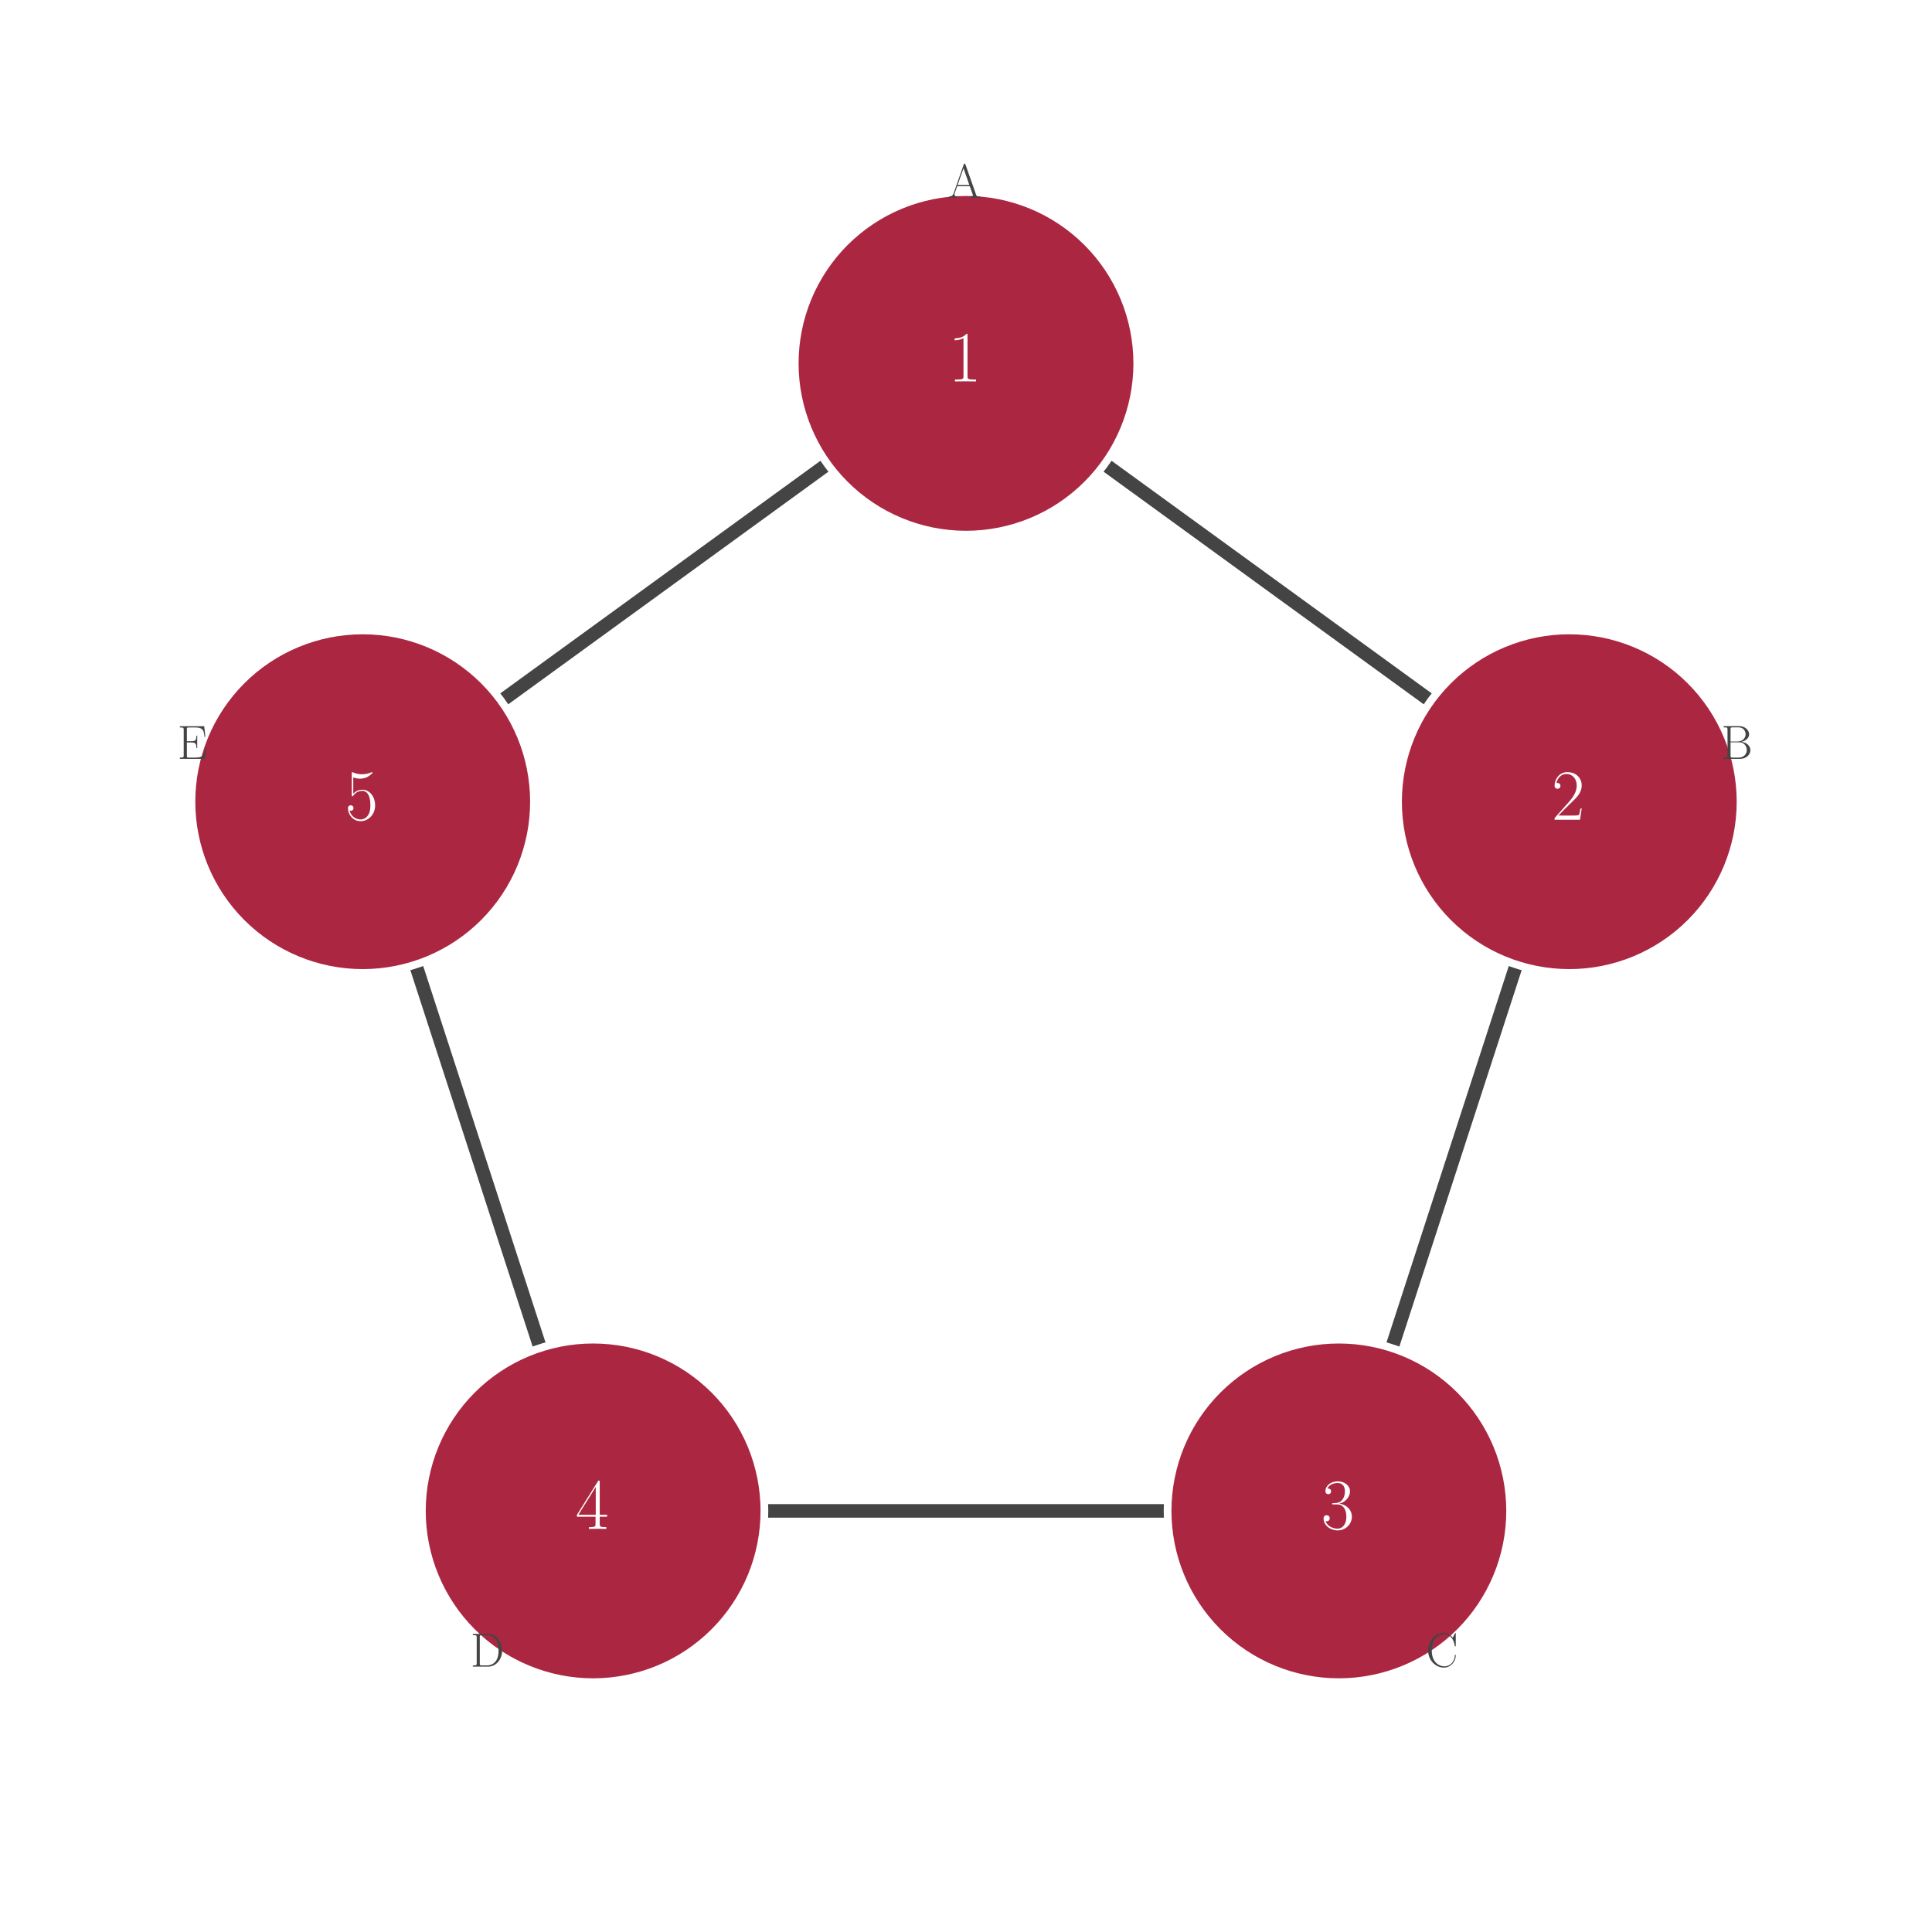
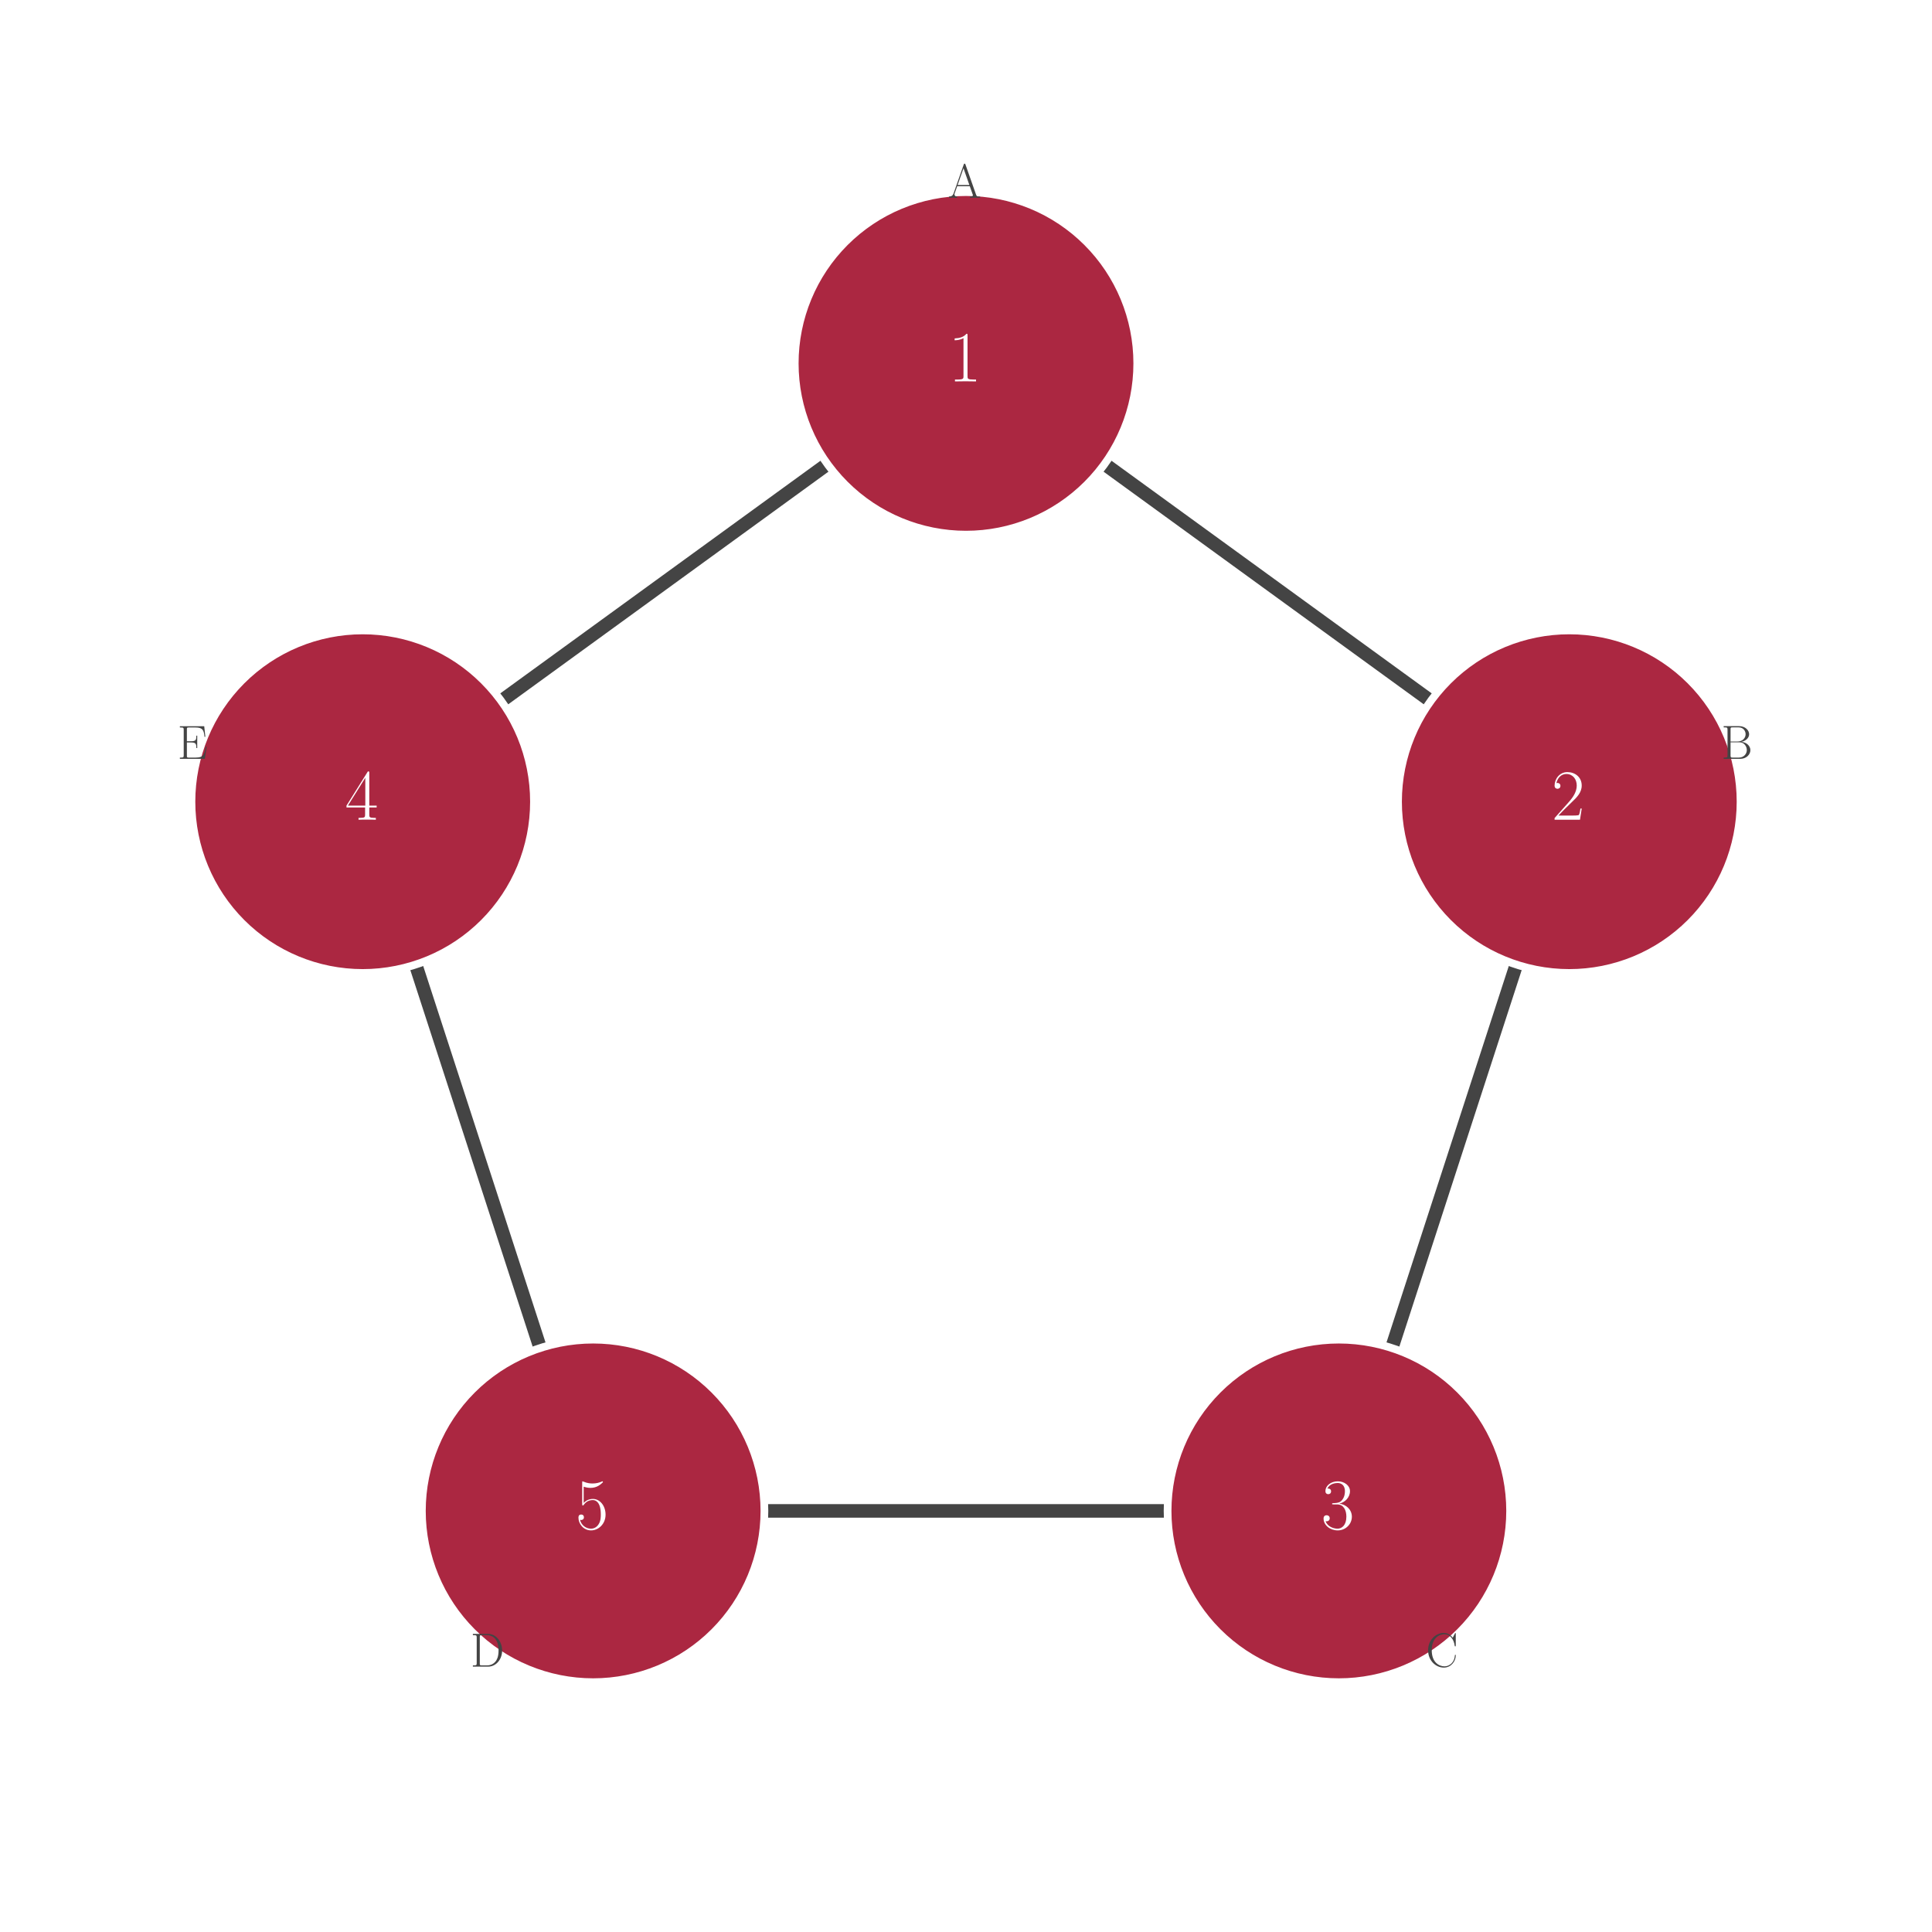
<svg xmlns="http://www.w3.org/2000/svg" xmlns:xlink="http://www.w3.org/1999/xlink" width="400pt" height="400pt" viewBox="0 0 400 400" version="1.1">
  <defs>
    <style type="text/css">*{stroke-linejoin: round; stroke-linecap: butt}</style>
  </defs>
  <g id="figure_1">
    <g id="patch_1">
      <path d="M 0 400  L 400 400  L 400 0  L 0 0  z " style="fill: #ffffff" />
    </g>
    <g id="axes_1">
      <g id="line2d_1">
-         <path d="M 200 75.233  L 324.905 165.982  " clip-path="url(#p0f4e81df4d)" style="fill: none; stroke: #444444; stroke-width: 2.8; stroke-linecap: square" />
+         <path d="M 200 75.233  L 324.905 165.982  " clip-path="url(#p745fadf81f)" style="fill: none; stroke: #444444; stroke-width: 2.8; stroke-linecap: square" />
      </g>
      <g id="line2d_2">
-         <path d="M 324.905 165.982  L 277.196 312.817  " clip-path="url(#p0f4e81df4d)" style="fill: none; stroke: #444444; stroke-width: 2.8; stroke-linecap: square" />
+         <path d="M 324.905 165.982  L 277.196 312.817  " clip-path="url(#p745fadf81f)" style="fill: none; stroke: #444444; stroke-width: 2.8; stroke-linecap: square" />
      </g>
      <g id="line2d_3">
-         <path d="M 277.196 312.817  L 122.804 312.817  " clip-path="url(#p0f4e81df4d)" style="fill: none; stroke: #444444; stroke-width: 2.8; stroke-linecap: square" />
+         <path d="M 277.196 312.817  L 122.804 312.817  " clip-path="url(#p745fadf81f)" style="fill: none; stroke: #444444; stroke-width: 2.8; stroke-linecap: square" />
      </g>
      <g id="line2d_4">
-         <path d="M 122.804 312.817  L 75.095 165.982  " clip-path="url(#p0f4e81df4d)" style="fill: none; stroke: #444444; stroke-width: 2.8; stroke-linecap: square" />
+         <path d="M 122.804 312.817  L 75.095 165.982  " clip-path="url(#p745fadf81f)" style="fill: none; stroke: #444444; stroke-width: 2.8; stroke-linecap: square" />
      </g>
      <g id="line2d_5">
-         <path d="M 75.095 165.982  L 200 75.233  " clip-path="url(#p0f4e81df4d)" style="fill: none; stroke: #444444; stroke-width: 2.8; stroke-linecap: square" />
+         <path d="M 75.095 165.982  L 200 75.233  " clip-path="url(#p745fadf81f)" style="fill: none; stroke: #444444; stroke-width: 2.8; stroke-linecap: square" />
      </g>
      <g id="patch_2">
-         <path d="M 200 110.693  C 209.404 110.693 218.424 106.957 225.074 100.307  C 231.724 93.658 235.46 84.638 235.46 75.233  C 235.46 65.829 231.724 56.809 225.074 50.16  C 218.424 43.51 209.404 39.774 200 39.774  C 190.596 39.774 181.576 43.51 174.926 50.16  C 168.276 56.809 164.54 65.829 164.54 75.233  C 164.54 84.638 168.276 93.658 174.926 100.307  C 181.576 106.957 190.596 110.693 200 110.693  z " clip-path="url(#p0f4e81df4d)" style="fill: #ab2741; stroke: #ffffff; stroke-width: 1.6; stroke-linejoin: miter" />
+         <path d="M 200 110.693  C 209.404 110.693 218.424 106.957 225.074 100.307  C 231.724 93.658 235.46 84.638 235.46 75.233  C 235.46 65.829 231.724 56.809 225.074 50.16  C 218.424 43.51 209.404 39.774 200 39.774  C 190.596 39.774 181.576 43.51 174.926 50.16  C 168.276 56.809 164.54 65.829 164.54 75.233  C 164.54 84.638 168.276 93.658 174.926 100.307  C 181.576 106.957 190.596 110.693 200 110.693  z " clip-path="url(#p745fadf81f)" style="fill: #ab2741; stroke: #ffffff; stroke-width: 1.6; stroke-linejoin: miter" />
      </g>
      <g id="patch_3">
-         <path d="M 324.905 201.442  C 334.309 201.442 343.33 197.706 349.979 191.056  C 356.629 184.407 360.365 175.387 360.365 165.982  C 360.365 156.578 356.629 147.558 349.979 140.909  C 343.33 134.259 334.309 130.523 324.905 130.523  C 315.501 130.523 306.481 134.259 299.831 140.909  C 293.182 147.558 289.445 156.578 289.445 165.982  C 289.445 175.387 293.182 184.407 299.831 191.056  C 306.481 197.706 315.501 201.442 324.905 201.442  z " clip-path="url(#p0f4e81df4d)" style="fill: #ab2741; stroke: #ffffff; stroke-width: 1.6; stroke-linejoin: miter" />
+         <path d="M 324.905 201.442  C 334.309 201.442 343.33 197.706 349.979 191.056  C 356.629 184.407 360.365 175.387 360.365 165.982  C 360.365 156.578 356.629 147.558 349.979 140.909  C 343.33 134.259 334.309 130.523 324.905 130.523  C 315.501 130.523 306.481 134.259 299.831 140.909  C 293.182 147.558 289.445 156.578 289.445 165.982  C 289.445 175.387 293.182 184.407 299.831 191.056  C 306.481 197.706 315.501 201.442 324.905 201.442  z " clip-path="url(#p745fadf81f)" style="fill: #ab2741; stroke: #ffffff; stroke-width: 1.6; stroke-linejoin: miter" />
      </g>
      <g id="patch_4">
-         <path d="M 277.196 348.277  C 286.6 348.277 295.62 344.541 302.27 337.891  C 308.919 331.242 312.656 322.222 312.656 312.817  C 312.656 303.413 308.919 294.393 302.27 287.743  C 295.62 281.094 286.6 277.357 277.196 277.357  C 267.792 277.357 258.771 281.094 252.122 287.743  C 245.472 294.393 241.736 303.413 241.736 312.817  C 241.736 322.222 245.472 331.242 252.122 337.891  C 258.771 344.541 267.792 348.277 277.196 348.277  z " clip-path="url(#p0f4e81df4d)" style="fill: #ab2741; stroke: #ffffff; stroke-width: 1.6; stroke-linejoin: miter" />
+         <path d="M 277.196 348.277  C 286.6 348.277 295.62 344.541 302.27 337.891  C 308.919 331.242 312.656 322.222 312.656 312.817  C 312.656 303.413 308.919 294.393 302.27 287.743  C 295.62 281.094 286.6 277.357 277.196 277.357  C 267.792 277.357 258.771 281.094 252.122 287.743  C 245.472 294.393 241.736 303.413 241.736 312.817  C 241.736 322.222 245.472 331.242 252.122 337.891  C 258.771 344.541 267.792 348.277 277.196 348.277  z " clip-path="url(#p745fadf81f)" style="fill: #ab2741; stroke: #ffffff; stroke-width: 1.6; stroke-linejoin: miter" />
      </g>
      <g id="patch_5">
-         <path d="M 122.804 348.277  C 132.208 348.277 141.229 344.541 147.878 337.891  C 154.528 331.242 158.264 322.222 158.264 312.817  C 158.264 303.413 154.528 294.393 147.878 287.743  C 141.229 281.094 132.208 277.357 122.804 277.357  C 113.4 277.357 104.38 281.094 97.73 287.743  C 91.081 294.393 87.344 303.413 87.344 312.817  C 87.344 322.222 91.081 331.242 97.73 337.891  C 104.38 344.541 113.4 348.277 122.804 348.277  z " clip-path="url(#p0f4e81df4d)" style="fill: #ab2741; stroke: #ffffff; stroke-width: 1.6; stroke-linejoin: miter" />
+         <path d="M 122.804 348.277  C 132.208 348.277 141.229 344.541 147.878 337.891  C 154.528 331.242 158.264 322.222 158.264 312.817  C 158.264 303.413 154.528 294.393 147.878 287.743  C 141.229 281.094 132.208 277.357 122.804 277.357  C 113.4 277.357 104.38 281.094 97.73 287.743  C 91.081 294.393 87.344 303.413 87.344 312.817  C 87.344 322.222 91.081 331.242 97.73 337.891  C 104.38 344.541 113.4 348.277 122.804 348.277  z " clip-path="url(#p745fadf81f)" style="fill: #ab2741; stroke: #ffffff; stroke-width: 1.6; stroke-linejoin: miter" />
      </g>
      <g id="patch_6">
-         <path d="M 75.095 201.442  C 84.499 201.442 93.519 197.706 100.169 191.056  C 106.818 184.407 110.555 175.387 110.555 165.982  C 110.555 156.578 106.818 147.558 100.169 140.909  C 93.519 134.259 84.499 130.523 75.095 130.523  C 65.691 130.523 56.67 134.259 50.021 140.909  C 43.371 147.558 39.635 156.578 39.635 165.982  C 39.635 175.387 43.371 184.407 50.021 191.056  C 56.67 197.706 65.691 201.442 75.095 201.442  z " clip-path="url(#p0f4e81df4d)" style="fill: #ab2741; stroke: #ffffff; stroke-width: 1.6; stroke-linejoin: miter" />
+         <path d="M 75.095 201.442  C 84.499 201.442 93.519 197.706 100.169 191.056  C 106.818 184.407 110.555 175.387 110.555 165.982  C 110.555 156.578 106.818 147.558 100.169 140.909  C 93.519 134.259 84.499 130.523 75.095 130.523  C 65.691 130.523 56.67 134.259 50.021 140.909  C 43.371 147.558 39.635 156.578 39.635 165.982  C 39.635 175.387 43.371 184.407 50.021 191.056  C 56.67 197.706 65.691 201.442 75.095 201.442  z " clip-path="url(#p745fadf81f)" style="fill: #ab2741; stroke: #ffffff; stroke-width: 1.6; stroke-linejoin: miter" />
      </g>
      <g id="text_1">
        <g style="fill: #ffffff" transform="translate(196.3419 78.96948) scale(0.15 -0.15)">
          <defs>
            <path id="CMR17-33" d="M 1702 4083  C 1702 4217 1696 4224 1606 4224  C 1356 3927 979 3833 620 3820  C 601 3820 569 3820 563 3808  C 556 3795 556 3782 556 3648  C 755 3648 1088 3686 1344 3839  L 1344 467  C 1344 243 1331 166 780 166  L 588 166  L 588 0  C 896 6 1216 12 1523 12  C 1830 12 2150 6 2457 0  L 2457 166  L 2265 166  C 1715 166 1702 236 1702 467  L 1702 4083  z " transform="scale(0.015625)" />
          </defs>
          <use xlink:href="#CMR17-33" transform="scale(0.996264)" />
        </g>
      </g>
      <g id="text_2">
        <g style="fill: #444444" transform="translate(196.264 40.95086) scale(0.1 -0.1)">
          <defs>
            <path id="CMR17-43" d="M 2323 4441  C 2291 4524 2278 4544 2214 4544  C 2150 4544 2137 4524 2105 4441  L 748 580  C 627 236 371 166 147 166  L 147 0  C 262 12 518 12 640 12  C 800 12 1056 12 1209 0  L 1209 166  C 908 179 864 382 864 459  C 864 516 876 548 889 586  L 1228 1536  L 2905 1536  L 3289 453  C 3321 376 3321 363 3321 338  C 3321 166 3046 166 2924 166  L 2924 0  C 3110 12 3443 12 3641 12  C 3808 12 4128 12 4281 0  L 4281 166  C 3942 166 3827 166 3744 402  L 2323 4441  z M 2067 3924  L 2848 1702  L 1286 1702  L 2067 3924  z " transform="scale(0.015625)" />
          </defs>
          <use xlink:href="#CMR17-43" transform="scale(0.996264)" />
        </g>
      </g>
      <g id="text_3">
        <g style="fill: #ffffff" transform="translate(321.2472 169.7185) scale(0.15 -0.15)">
          <defs>
            <path id="CMR17-34" d="M 2668 990  L 2553 990  C 2489 537 2438 460 2412 422  C 2380 371 1920 371 1830 371  L 601 371  C 832 620 1280 1073 1824 1596  C 2214 1966 2668 2400 2668 3033  C 2668 3788 2067 4224 1395 4224  C 691 4224 262 3603 262 3027  C 262 2777 448 2745 524 2745  C 588 2745 780 2783 780 3007  C 780 3206 614 3264 524 3264  C 486 3264 448 3257 422 3244  C 544 3788 915 4057 1305 4057  C 1862 4057 2227 3616 2227 3033  C 2227 2477 1900 1998 1536 1583  L 262 147  L 262 0  L 2515 0  L 2668 990  z " transform="scale(0.015625)" />
          </defs>
          <use xlink:href="#CMR17-34" transform="scale(0.996264)" />
        </g>
      </g>
      <g id="text_4">
        <g style="fill: #444444" transform="translate(356.3503 157.1096) scale(0.1 -0.1)">
          <defs>
            <path id="CMR17-44" d="M 332 4352  L 332 4185  C 774 4185 844 4185 844 3897  L 844 451  C 844 166 774 166 332 166  L 332 0  L 2534 0  C 3353 0 3885 578 3885 1155  C 3885 1726 3360 2214 2675 2259  C 3289 2380 3718 2790 3718 3276  C 3718 3808 3193 4352 2368 4352  L 332 4352  z M 1248 2304  L 1248 3936  C 1248 4153 1260 4185 1516 4185  L 2336 4185  C 2969 4185 3251 3673 3251 3276  C 3251 2790 2860 2304 2169 2304  L 1248 2304  z M 1516 166  C 1260 166 1248 198 1248 413  L 1248 2201  L 2432 2201  C 3091 2201 3411 1624 3411 1161  C 3411 698 3046 166 2348 166  L 1516 166  z " transform="scale(0.015625)" />
          </defs>
          <use xlink:href="#CMR17-44" transform="scale(0.996264)" />
        </g>
      </g>
      <g id="text_5">
        <g style="fill: #ffffff" transform="translate(273.5376 316.5534) scale(0.15 -0.15)">
          <defs>
            <path id="CMR17-35" d="M 1414 2176  C 1984 2176 2233 1673 2233 1094  C 2233 322 1824 25 1452 25  C 1113 25 563 193 390 691  C 422 678 454 678 486 678  C 640 678 755 780 755 947  C 755 1132 614 1216 486 1216  C 377 1216 211 1164 211 927  C 211 335 787 -128 1465 -128  C 2176 -128 2720 432 2720 1087  C 2720 1718 2208 2176 1600 2246  C 2086 2347 2553 2776 2553 3353  C 2553 3856 2048 4224 1472 4224  C 889 4224 377 3862 377 3347  C 377 3123 544 3084 627 3084  C 761 3084 876 3167 876 3334  C 876 3500 761 3584 627 3584  C 601 3584 569 3584 544 3571  C 729 3999 1235 4076 1459 4076  C 1683 4076 2105 3966 2105 3347  C 2105 3167 2080 2851 1862 2574  C 1670 2329 1452 2316 1241 2297  C 1209 2297 1062 2284 1036 2284  C 992 2278 966 2272 966 2227  C 966 2182 972 2176 1100 2176  L 1414 2176  z " transform="scale(0.015625)" />
          </defs>
          <use xlink:href="#CMR17-35" transform="scale(0.996264)" />
        </g>
      </g>
      <g id="text_6">
        <g style="fill: #444444" transform="translate(295.2129 345.0583) scale(0.1 -0.1)">
          <defs>
            <path id="CMR17-45" d="M 3974 4351  C 3974 4467 3968 4473 3929 4473  C 3904 4473 3897 4467 3853 4390  L 3571 3849  C 3257 4249 2873 4480 2380 4480  C 1286 4480 294 3507 294 2179  C 294 837 1286 -128 2387 -128  C 3366 -128 3974 741 3974 1482  C 3974 1547 3974 1573 3917 1573  C 3865 1573 3865 1553 3859 1495  C 3808 592 3168 38 2476 38  C 1824 38 780 502 780 2179  C 780 3862 1843 4313 2464 4313  C 3187 4313 3712 3681 3833 2785  C 3846 2707 3846 2695 3904 2695  C 3974 2695 3974 2707 3974 2824  L 3974 4351  z " transform="scale(0.015625)" />
          </defs>
          <use xlink:href="#CMR17-45" transform="scale(0.996264)" />
        </g>
      </g>
      <g id="text_7">
        <g style="fill: #ffffff" transform="translate(119.1462 316.5534) scale(0.15 -0.15)">
          <defs>
-             <path id="CMR17-36" d="M 2150 4147  C 2150 4281 2144 4288 2028 4288  L 128 1254  L 128 1088  L 1779 1088  L 1779 460  C 1779 230 1766 166 1318 166  L 1196 166  L 1196 0  C 1401 12 1747 12 1964 12  C 2182 12 2528 12 2732 0  L 2732 166  L 2611 166  C 2163 166 2150 230 2150 460  L 2150 1088  L 2803 1088  L 2803 1254  L 2150 1254  L 2150 4147  z M 1798 3723  L 1798 1254  L 256 1254  L 1798 3723  z " transform="scale(0.015625)" />
+             <path id="CMR17-37" d="M 729 3750  C 793 3724 1056 3641 1324 3641  C 1920 3641 2246 3961 2432 4140  C 2432 4191 2432 4224 2393 4224  C 2387 4224 2374 4224 2323 4198  C 2099 4102 1836 4032 1516 4032  C 1324 4032 1036 4055 723 4191  C 652 4224 640 4224 633 4224  C 601 4224 595 4217 595 4090  L 595 2231  C 595 2113 595 2080 659 2080  C 691 2080 704 2093 736 2139  C 940 2435 1222 2560 1542 2560  C 1766 2560 2246 2415 2246 1293  C 2246 1087 2246 716 2054 422  C 1894 159 1644 25 1369 25  C 947 25 518 319 403 812  C 428 806 480 793 505 793  C 588 793 748 838 748 1036  C 748 1209 627 1280 505 1280  C 358 1280 262 1190 262 1011  C 262 454 704 -128 1382 -128  C 2041 -128 2668 441 2668 1267  C 2668 2054 2169 2662 1548 2662  C 1222 2662 947 2540 729 2304  L 729 3750  z " transform="scale(0.015625)" />
          </defs>
-           <use xlink:href="#CMR17-36" transform="scale(0.996264)" />
+           <use xlink:href="#CMR17-37" transform="scale(0.996264)" />
        </g>
      </g>
      <g id="text_8">
        <g style="fill: #444444" transform="translate(97.38432 345.0583) scale(0.1 -0.1)">
          <defs>
            <path id="CMR17-46" d="M 332 4352  L 332 4185  C 774 4185 844 4185 844 3898  L 844 453  C 844 166 774 166 332 166  L 332 0  L 2368 0  C 3398 0 4224 943 4224 2140  C 4224 3344 3411 4352 2368 4352  L 332 4352  z M 1523 166  C 1267 166 1254 198 1254 414  L 1254 3936  C 1254 4153 1267 4185 1523 4185  L 2240 4185  C 2771 4185 3750 3873 3750 2140  C 3750 1242 3488 879 3366 707  C 3212 510 2848 166 2240 166  L 1523 166  z " transform="scale(0.015625)" />
          </defs>
          <use xlink:href="#CMR17-46" transform="scale(0.996264)" />
        </g>
      </g>
      <g id="text_9">
        <g style="fill: #ffffff" transform="translate(71.43661 169.7185) scale(0.15 -0.15)">
          <defs>
-             <path id="CMR17-37" d="M 729 3750  C 793 3724 1056 3641 1324 3641  C 1920 3641 2246 3961 2432 4140  C 2432 4191 2432 4224 2393 4224  C 2387 4224 2374 4224 2323 4198  C 2099 4102 1836 4032 1516 4032  C 1324 4032 1036 4055 723 4191  C 652 4224 640 4224 633 4224  C 601 4224 595 4217 595 4090  L 595 2231  C 595 2113 595 2080 659 2080  C 691 2080 704 2093 736 2139  C 940 2435 1222 2560 1542 2560  C 1766 2560 2246 2415 2246 1293  C 2246 1087 2246 716 2054 422  C 1894 159 1644 25 1369 25  C 947 25 518 319 403 812  C 428 806 480 793 505 793  C 588 793 748 838 748 1036  C 748 1209 627 1280 505 1280  C 358 1280 262 1190 262 1011  C 262 454 704 -128 1382 -128  C 2041 -128 2668 441 2668 1267  C 2668 2054 2169 2662 1548 2662  C 1222 2662 947 2540 729 2304  L 729 3750  z " transform="scale(0.015625)" />
+             <path id="CMR17-36" d="M 2150 4147  C 2150 4281 2144 4288 2028 4288  L 128 1254  L 128 1088  L 1779 1088  L 1779 460  C 1779 230 1766 166 1318 166  L 1196 166  L 1196 0  C 1401 12 1747 12 1964 12  C 2182 12 2528 12 2732 0  L 2732 166  L 2611 166  C 2163 166 2150 230 2150 460  L 2150 1088  L 2803 1088  L 2803 1254  L 2150 1254  L 2150 4147  z M 1798 3723  L 1798 1254  L 256 1254  L 1798 3723  z " transform="scale(0.015625)" />
          </defs>
-           <use xlink:href="#CMR17-37" transform="scale(0.996264)" />
+           <use xlink:href="#CMR17-36" transform="scale(0.996264)" />
        </g>
      </g>
      <g id="text_10">
        <g style="fill: #444444" transform="translate(36.73118 157.1096) scale(0.1 -0.1)">
          <defs>
            <path id="CMR17-47" d="M 3885 1614  L 3769 1614  C 3629 676 3545 166 2419 166  L 1529 166  C 1273 166 1260 198 1260 415  L 1260 2176  L 1862 2176  C 2464 2176 2521 1959 2521 1429  L 2636 1429  L 2636 3086  L 2521 3086  C 2521 2558 2464 2342 1862 2342  L 1260 2342  L 1260 3924  C 1260 4141 1273 4172 1529 4172  L 2406 4172  C 3398 4172 3513 3778 3603 2933  L 3718 2933  L 3565 4339  L 326 4339  L 326 4172  C 768 4172 838 4172 838 3886  L 838 453  C 838 166 768 166 326 166  L 326 0  L 3654 0  L 3885 1614  z " transform="scale(0.015625)" />
          </defs>
          <use xlink:href="#CMR17-47" transform="scale(0.996264)" />
        </g>
      </g>
    </g>
  </g>
  <defs>
-     <clipPath id="p0f4e81df4d">
+     <clipPath id="p745fadf81f">
      <rect x="3" y="16.134" width="394" height="367.733" />
    </clipPath>
  </defs>
</svg>
